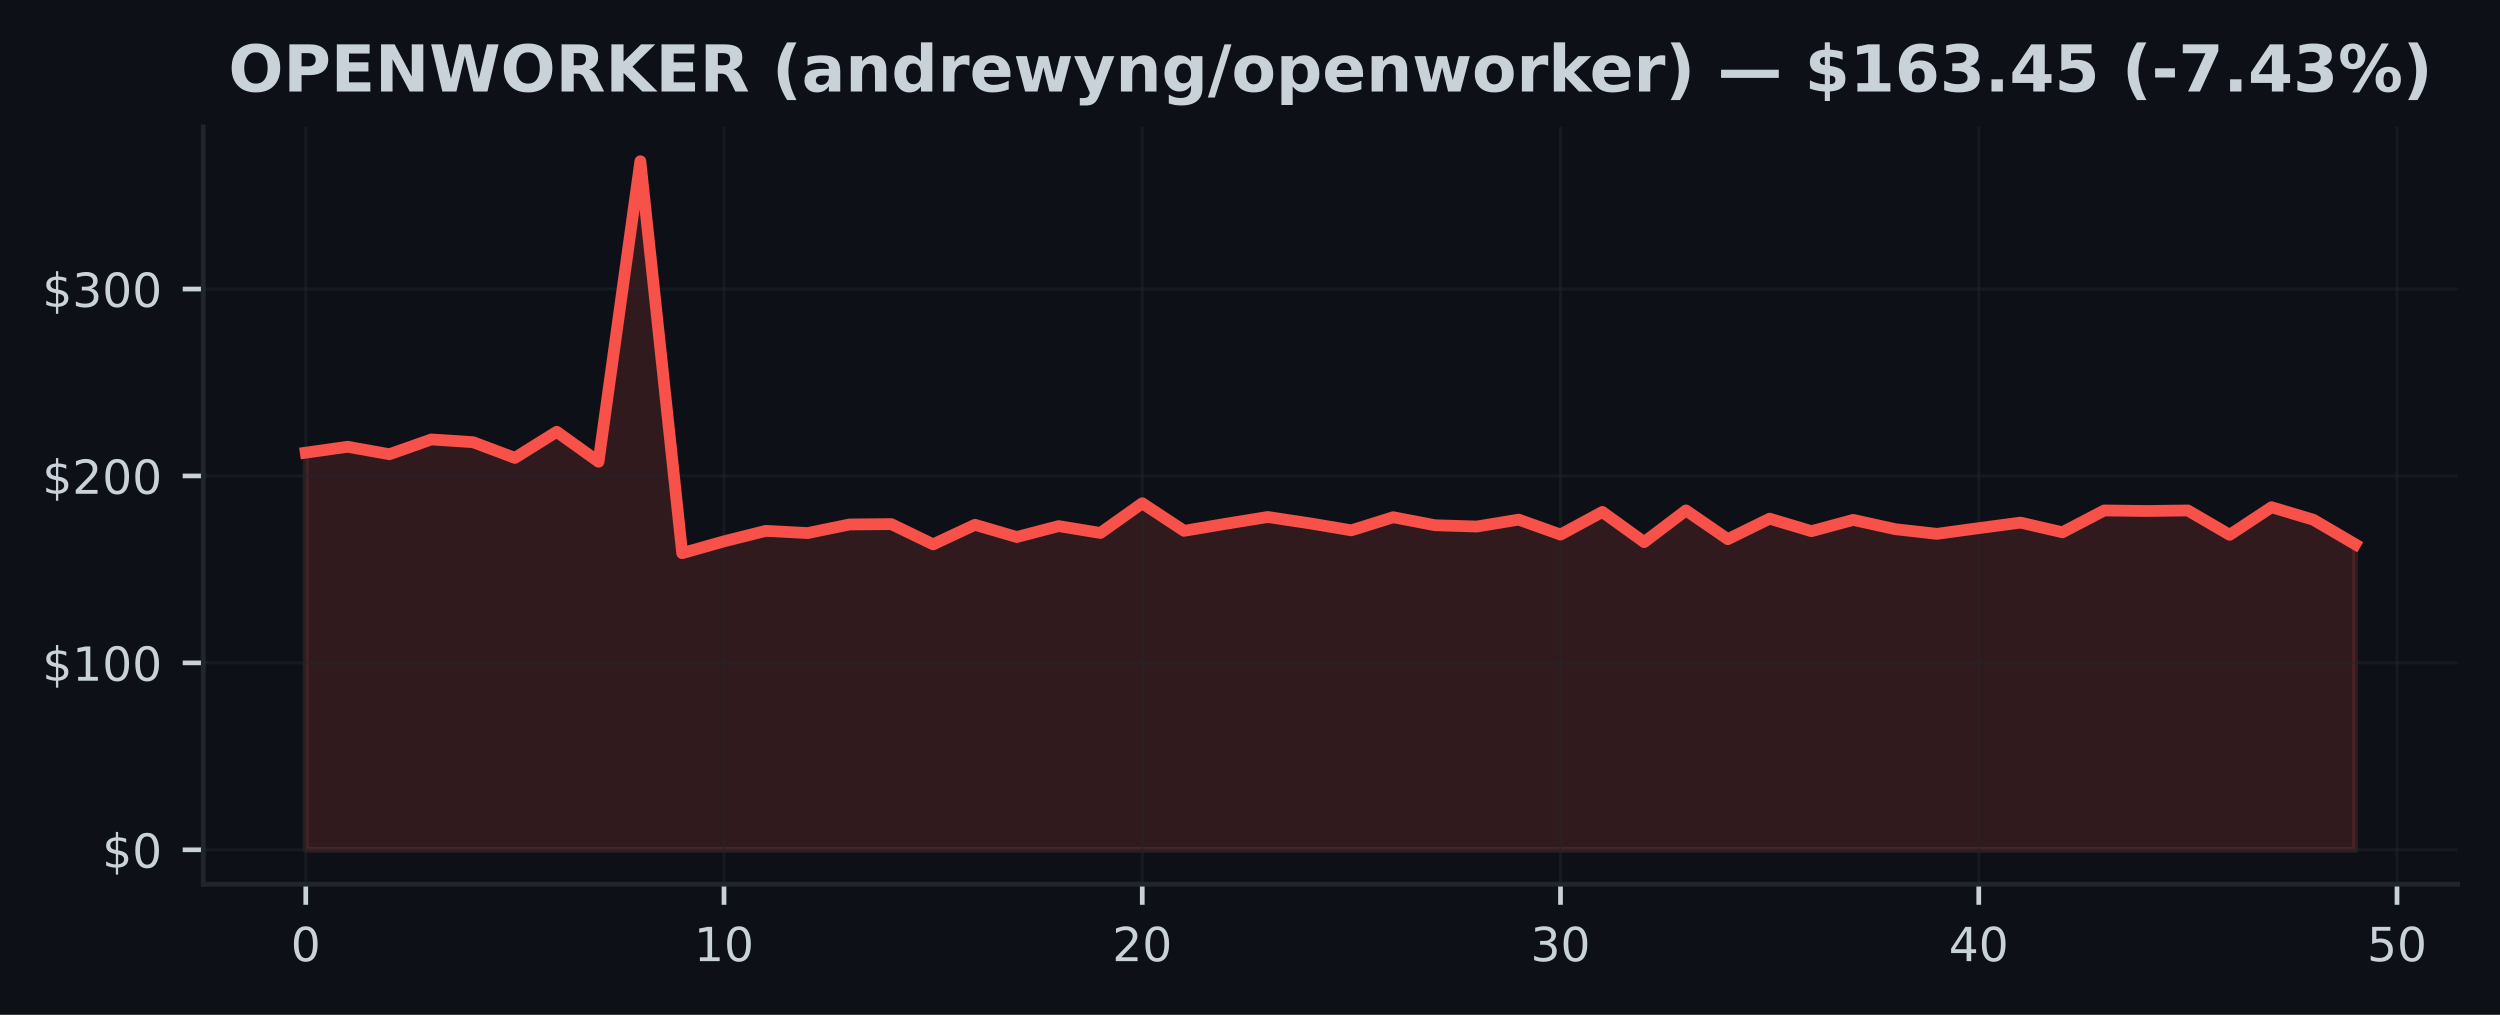
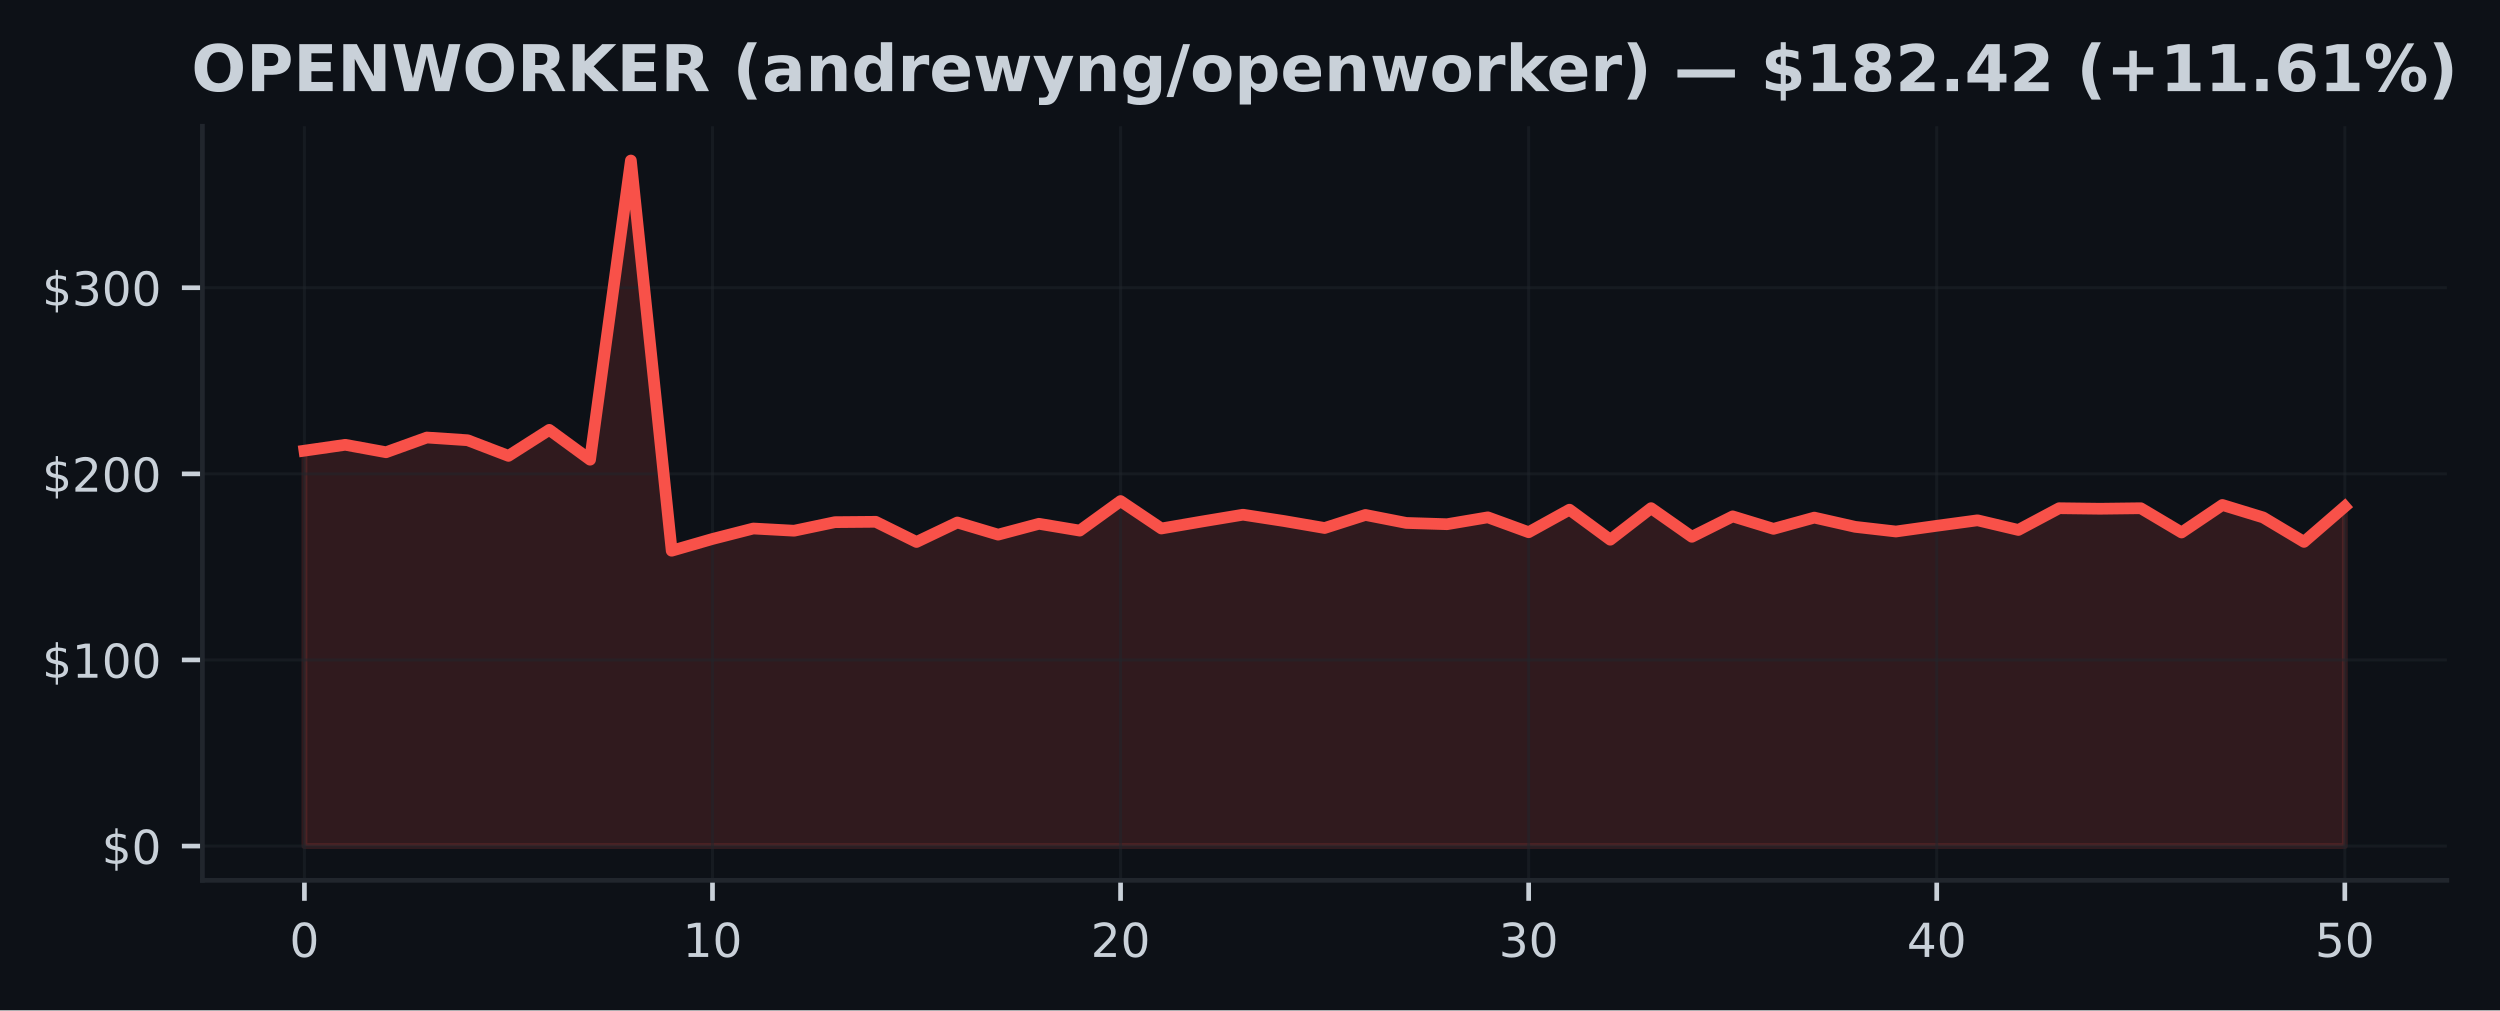
- <svg xmlns="http://www.w3.org/2000/svg" xmlns:xlink="http://www.w3.org/1999/xlink" width="425pt" height="172.518pt" viewBox="0 0 425 172.518" version="1.1">
+ <svg xmlns="http://www.w3.org/2000/svg" xmlns:xlink="http://www.w3.org/1999/xlink" width="426.879pt" height="172.518pt" viewBox="0 0 426.879 172.518" version="1.1">
  <defs>
    <style type="text/css">*{stroke-linejoin: round; stroke-linecap: butt}</style>
  </defs>
  <g id="figure_1">
    <g id="patch_1">
-       <path d="M 0 172.518  L 425 172.518  L 425 0  L 0 0  z " style="fill: #0d1117" />
+       <path d="M 0 172.518  L 426.879 172.518  L 426.879 0  L 0 0  z " style="fill: #0d1117" />
    </g>
    <g id="axes_1">
      <g id="patch_2">
        <path d="M 34.56 150.318  L 417.8 150.318  L 417.8 21.558  L 34.56 21.558  z " style="fill: #0d1117" />
      </g>
      <g id="FillBetweenPolyCollection_1">
        <defs>
-           <path id="m639793d9cb" d="M 51.98 -28.053  L 51.98 -95.563  L 59.09 -96.571  L 66.2 -95.296  L 73.311 -97.81  L 80.421 -97.346  L 87.531 -94.677  L 94.641 -99.119  L 101.751 -94.025  L 108.862 -145.107  L 115.972 -78.48  L 123.082 -80.491  L 130.192 -82.274  L 137.302 -81.896  L 144.413 -83.358  L 151.523 -83.421  L 158.633 -79.977  L 165.743 -83.304  L 172.853 -81.226  L 179.964 -83.081  L 187.074 -81.915  L 194.184 -86.961  L 201.294 -82.277  L 208.404 -83.475  L 215.515 -84.632  L 222.625 -83.558  L 229.735 -82.36  L 236.845 -84.591  L 243.956 -83.228  L 251.066 -83.008  L 258.176 -84.184  L 265.286 -81.639  L 272.396 -85.49  L 279.507 -80.361  L 286.617 -85.747  L 293.727 -80.86  L 300.837 -84.346  L 307.947 -82.217  L 315.058 -84.136  L 322.168 -82.56  L 329.278 -81.763  L 336.388 -82.735  L 343.498 -83.676  L 350.609 -82.026  L 357.719 -85.741  L 364.829 -85.649  L 371.939 -85.738  L 379.049 -81.597  L 386.16 -86.294  L 393.27 -84.162  L 400.38 -79.993  L 400.38 -28.053  L 400.38 -28.053  L 393.27 -28.053  L 386.16 -28.053  L 379.049 -28.053  L 371.939 -28.053  L 364.829 -28.053  L 357.719 -28.053  L 350.609 -28.053  L 343.498 -28.053  L 336.388 -28.053  L 329.278 -28.053  L 322.168 -28.053  L 315.058 -28.053  L 307.947 -28.053  L 300.837 -28.053  L 293.727 -28.053  L 286.617 -28.053  L 279.507 -28.053  L 272.396 -28.053  L 265.286 -28.053  L 258.176 -28.053  L 251.066 -28.053  L 243.956 -28.053  L 236.845 -28.053  L 229.735 -28.053  L 222.625 -28.053  L 215.515 -28.053  L 208.404 -28.053  L 201.294 -28.053  L 194.184 -28.053  L 187.074 -28.053  L 179.964 -28.053  L 172.853 -28.053  L 165.743 -28.053  L 158.633 -28.053  L 151.523 -28.053  L 144.413 -28.053  L 137.302 -28.053  L 130.192 -28.053  L 123.082 -28.053  L 115.972 -28.053  L 108.862 -28.053  L 101.751 -28.053  L 94.641 -28.053  L 87.531 -28.053  L 80.421 -28.053  L 73.311 -28.053  L 66.2 -28.053  L 59.09 -28.053  L 51.98 -28.053  z " style="stroke: #f85149; stroke-opacity: 0.15" />
+           <path id="m1c9f315198" d="M 51.98 -28.053  L 51.98 -95.563  L 58.948 -96.571  L 65.916 -95.296  L 72.884 -97.81  L 79.852 -97.346  L 86.82 -94.677  L 93.788 -99.119  L 100.756 -94.025  L 107.724 -145.107  L 114.692 -78.48  L 121.66 -80.491  L 128.628 -82.274  L 135.596 -81.896  L 142.564 -83.358  L 149.532 -83.421  L 156.5 -79.977  L 163.468 -83.304  L 170.436 -81.226  L 177.404 -83.081  L 184.372 -81.915  L 191.34 -86.961  L 198.308 -82.277  L 205.276 -83.475  L 212.244 -84.632  L 219.212 -83.558  L 226.18 -82.36  L 233.148 -84.591  L 240.116 -83.228  L 247.084 -83.008  L 254.052 -84.184  L 261.02 -81.639  L 267.988 -85.49  L 274.956 -80.361  L 281.924 -85.747  L 288.892 -80.86  L 295.86 -84.346  L 302.828 -82.217  L 309.796 -84.136  L 316.764 -82.56  L 323.732 -81.763  L 330.7 -82.735  L 337.668 -83.676  L 344.636 -82.026  L 351.604 -85.741  L 358.572 -85.649  L 365.54 -85.738  L 372.508 -81.597  L 379.476 -86.294  L 386.444 -84.162  L 393.412 -79.993  L 400.38 -86.021  L 400.38 -28.053  L 400.38 -28.053  L 393.412 -28.053  L 386.444 -28.053  L 379.476 -28.053  L 372.508 -28.053  L 365.54 -28.053  L 358.572 -28.053  L 351.604 -28.053  L 344.636 -28.053  L 337.668 -28.053  L 330.7 -28.053  L 323.732 -28.053  L 316.764 -28.053  L 309.796 -28.053  L 302.828 -28.053  L 295.86 -28.053  L 288.892 -28.053  L 281.924 -28.053  L 274.956 -28.053  L 267.988 -28.053  L 261.02 -28.053  L 254.052 -28.053  L 247.084 -28.053  L 240.116 -28.053  L 233.148 -28.053  L 226.18 -28.053  L 219.212 -28.053  L 212.244 -28.053  L 205.276 -28.053  L 198.308 -28.053  L 191.34 -28.053  L 184.372 -28.053  L 177.404 -28.053  L 170.436 -28.053  L 163.468 -28.053  L 156.5 -28.053  L 149.532 -28.053  L 142.564 -28.053  L 135.596 -28.053  L 128.628 -28.053  L 121.66 -28.053  L 114.692 -28.053  L 107.724 -28.053  L 100.756 -28.053  L 93.788 -28.053  L 86.82 -28.053  L 79.852 -28.053  L 72.884 -28.053  L 65.916 -28.053  L 58.948 -28.053  L 51.98 -28.053  z " style="stroke: #f85149; stroke-opacity: 0.15" />
        </defs>
-         <g clip-path="url(#p70f807aa2f)">
-           <use xlink:href="#m639793d9cb" x="0" y="172.518" style="fill: #f85149; fill-opacity: 0.15; stroke: #f85149; stroke-opacity: 0.15" />
+         <g clip-path="url(#p3a0947e806)">
+           <use xlink:href="#m1c9f315198" x="0" y="172.518" style="fill: #f85149; fill-opacity: 0.15; stroke: #f85149; stroke-opacity: 0.15" />
        </g>
      </g>
      <g id="matplotlib.axis_1">
        <g id="xtick_1">
          <g id="line2d_1">
-             <path d="M 51.98 150.318  L 51.98 21.558  " clip-path="url(#p70f807aa2f)" style="fill: none; stroke: #21262d; stroke-opacity: 0.5; stroke-width: 0.5; stroke-linecap: square" />
+             <path d="M 51.98 150.318  L 51.98 21.558  " clip-path="url(#p3a0947e806)" style="fill: none; stroke: #21262d; stroke-opacity: 0.5; stroke-width: 0.5; stroke-linecap: square" />
          </g>
          <g id="line2d_2">
            <defs>
-               <path id="mf11d457721" d="M 0 0  L 0 3.5  " style="stroke: #c9d1d9; stroke-width: 0.8" />
+               <path id="mce25302db2" d="M 0 0  L 0 3.5  " style="stroke: #c9d1d9; stroke-width: 0.8" />
            </defs>
            <g>
-               <use xlink:href="#mf11d457721" x="51.98" y="150.318" style="fill: #c9d1d9; stroke: #c9d1d9; stroke-width: 0.8" />
+               <use xlink:href="#mce25302db2" x="51.98" y="150.318" style="fill: #c9d1d9; stroke: #c9d1d9; stroke-width: 0.8" />
            </g>
          </g>
          <g id="text_1">
            <g style="fill: #c9d1d9" transform="translate(49.435 163.3964) scale(0.08 -0.08)">
              <defs>
                <path id="DejaVuSans-13" d="M 2034 4250  Q 1547 4250 1301 3770  Q 1056 3291 1056 2328  Q 1056 1369 1301 889  Q 1547 409 2034 409  Q 2525 409 2770 889  Q 3016 1369 3016 2328  Q 3016 3291 2770 3770  Q 2525 4250 2034 4250  z M 2034 4750  Q 2819 4750 3233 4129  Q 3647 3509 3647 2328  Q 3647 1150 3233 529  Q 2819 -91 2034 -91  Q 1250 -91 836 529  Q 422 1150 422 2328  Q 422 3509 836 4129  Q 1250 4750 2034 4750  z " transform="scale(0.015625)" />
              </defs>
              <use xlink:href="#DejaVuSans-13" />
            </g>
          </g>
        </g>
        <g id="xtick_2">
          <g id="line2d_3">
-             <path d="M 123.082 150.318  L 123.082 21.558  " clip-path="url(#p70f807aa2f)" style="fill: none; stroke: #21262d; stroke-opacity: 0.5; stroke-width: 0.5; stroke-linecap: square" />
+             <path d="M 121.66 150.318  L 121.66 21.558  " clip-path="url(#p3a0947e806)" style="fill: none; stroke: #21262d; stroke-opacity: 0.5; stroke-width: 0.5; stroke-linecap: square" />
          </g>
          <g id="line2d_4">
            <g>
-               <use xlink:href="#mf11d457721" x="123.082" y="150.318" style="fill: #c9d1d9; stroke: #c9d1d9; stroke-width: 0.8" />
+               <use xlink:href="#mce25302db2" x="121.66" y="150.318" style="fill: #c9d1d9; stroke: #c9d1d9; stroke-width: 0.8" />
            </g>
          </g>
          <g id="text_2">
-             <g style="fill: #c9d1d9" transform="translate(117.992 163.3964) scale(0.08 -0.08)">
+             <g style="fill: #c9d1d9" transform="translate(116.57 163.3964) scale(0.08 -0.08)">
              <defs>
                <path id="DejaVuSans-14" d="M 794 531  L 1825 531  L 1825 4091  L 703 3866  L 703 4441  L 1819 4666  L 2450 4666  L 2450 531  L 3481 531  L 3481 0  L 794 0  L 794 531  z " transform="scale(0.015625)" />
              </defs>
              <use xlink:href="#DejaVuSans-14" />
              <use xlink:href="#DejaVuSans-13" transform="translate(63.625 0)" />
            </g>
          </g>
        </g>
        <g id="xtick_3">
          <g id="line2d_5">
-             <path d="M 194.184 150.318  L 194.184 21.558  " clip-path="url(#p70f807aa2f)" style="fill: none; stroke: #21262d; stroke-opacity: 0.5; stroke-width: 0.5; stroke-linecap: square" />
+             <path d="M 191.34 150.318  L 191.34 21.558  " clip-path="url(#p3a0947e806)" style="fill: none; stroke: #21262d; stroke-opacity: 0.5; stroke-width: 0.5; stroke-linecap: square" />
          </g>
          <g id="line2d_6">
            <g>
-               <use xlink:href="#mf11d457721" x="194.184" y="150.318" style="fill: #c9d1d9; stroke: #c9d1d9; stroke-width: 0.8" />
+               <use xlink:href="#mce25302db2" x="191.34" y="150.318" style="fill: #c9d1d9; stroke: #c9d1d9; stroke-width: 0.8" />
            </g>
          </g>
          <g id="text_3">
-             <g style="fill: #c9d1d9" transform="translate(189.0941 163.3964) scale(0.08 -0.08)">
+             <g style="fill: #c9d1d9" transform="translate(186.25 163.3964) scale(0.08 -0.08)">
              <defs>
                <path id="DejaVuSans-15" d="M 1228 531  L 3431 531  L 3431 0  L 469 0  L 469 531  Q 828 903 1448 1529  Q 2069 2156 2228 2338  Q 2531 2678 2651 2914  Q 2772 3150 2772 3378  Q 2772 3750 2511 3984  Q 2250 4219 1831 4219  Q 1534 4219 1204 4116  Q 875 4013 500 3803  L 500 4441  Q 881 4594 1212 4672  Q 1544 4750 1819 4750  Q 2544 4750 2975 4387  Q 3406 4025 3406 3419  Q 3406 3131 3298 2873  Q 3191 2616 2906 2266  Q 2828 2175 2409 1742  Q 1991 1309 1228 531  z " transform="scale(0.015625)" />
              </defs>
              <use xlink:href="#DejaVuSans-15" />
              <use xlink:href="#DejaVuSans-13" transform="translate(63.625 0)" />
            </g>
          </g>
        </g>
        <g id="xtick_4">
          <g id="line2d_7">
-             <path d="M 265.286 150.318  L 265.286 21.558  " clip-path="url(#p70f807aa2f)" style="fill: none; stroke: #21262d; stroke-opacity: 0.5; stroke-width: 0.5; stroke-linecap: square" />
+             <path d="M 261.02 150.318  L 261.02 21.558  " clip-path="url(#p3a0947e806)" style="fill: none; stroke: #21262d; stroke-opacity: 0.5; stroke-width: 0.5; stroke-linecap: square" />
          </g>
          <g id="line2d_8">
            <g>
-               <use xlink:href="#mf11d457721" x="265.286" y="150.318" style="fill: #c9d1d9; stroke: #c9d1d9; stroke-width: 0.8" />
+               <use xlink:href="#mce25302db2" x="261.02" y="150.318" style="fill: #c9d1d9; stroke: #c9d1d9; stroke-width: 0.8" />
            </g>
          </g>
          <g id="text_4">
-             <g style="fill: #c9d1d9" transform="translate(260.1961 163.3964) scale(0.08 -0.08)">
+             <g style="fill: #c9d1d9" transform="translate(255.93 163.3964) scale(0.08 -0.08)">
              <defs>
                <path id="DejaVuSans-16" d="M 2597 2516  Q 3050 2419 3304 2112  Q 3559 1806 3559 1356  Q 3559 666 3084 287  Q 2609 -91 1734 -91  Q 1441 -91 1130 -33  Q 819 25 488 141  L 488 750  Q 750 597 1062 519  Q 1375 441 1716 441  Q 2309 441 2620 675  Q 2931 909 2931 1356  Q 2931 1769 2642 2001  Q 2353 2234 1838 2234  L 1294 2234  L 1294 2753  L 1863 2753  Q 2328 2753 2575 2939  Q 2822 3125 2822 3475  Q 2822 3834 2567 4026  Q 2313 4219 1838 4219  Q 1578 4219 1281 4162  Q 984 4106 628 3988  L 628 4550  Q 988 4650 1302 4700  Q 1616 4750 1894 4750  Q 2613 4750 3031 4423  Q 3450 4097 3450 3541  Q 3450 3153 3228 2886  Q 3006 2619 2597 2516  z " transform="scale(0.015625)" />
              </defs>
              <use xlink:href="#DejaVuSans-16" />
              <use xlink:href="#DejaVuSans-13" transform="translate(63.625 0)" />
            </g>
          </g>
        </g>
        <g id="xtick_5">
          <g id="line2d_9">
-             <path d="M 336.388 150.318  L 336.388 21.558  " clip-path="url(#p70f807aa2f)" style="fill: none; stroke: #21262d; stroke-opacity: 0.5; stroke-width: 0.5; stroke-linecap: square" />
+             <path d="M 330.7 150.318  L 330.7 21.558  " clip-path="url(#p3a0947e806)" style="fill: none; stroke: #21262d; stroke-opacity: 0.5; stroke-width: 0.5; stroke-linecap: square" />
          </g>
          <g id="line2d_10">
            <g>
-               <use xlink:href="#mf11d457721" x="336.388" y="150.318" style="fill: #c9d1d9; stroke: #c9d1d9; stroke-width: 0.8" />
+               <use xlink:href="#mce25302db2" x="330.7" y="150.318" style="fill: #c9d1d9; stroke: #c9d1d9; stroke-width: 0.8" />
            </g>
          </g>
          <g id="text_5">
-             <g style="fill: #c9d1d9" transform="translate(331.2982 163.3964) scale(0.08 -0.08)">
+             <g style="fill: #c9d1d9" transform="translate(325.61 163.3964) scale(0.08 -0.08)">
              <defs>
                <path id="DejaVuSans-17" d="M 2419 4116  L 825 1625  L 2419 1625  L 2419 4116  z M 2253 4666  L 3047 4666  L 3047 1625  L 3713 1625  L 3713 1100  L 3047 1100  L 3047 0  L 2419 0  L 2419 1100  L 313 1100  L 313 1709  L 2253 4666  z " transform="scale(0.015625)" />
              </defs>
              <use xlink:href="#DejaVuSans-17" />
              <use xlink:href="#DejaVuSans-13" transform="translate(63.625 0)" />
            </g>
          </g>
        </g>
        <g id="xtick_6">
          <g id="line2d_11">
-             <path d="M 407.49 150.318  L 407.49 21.558  " clip-path="url(#p70f807aa2f)" style="fill: none; stroke: #21262d; stroke-opacity: 0.5; stroke-width: 0.5; stroke-linecap: square" />
+             <path d="M 400.38 150.318  L 400.38 21.558  " clip-path="url(#p3a0947e806)" style="fill: none; stroke: #21262d; stroke-opacity: 0.5; stroke-width: 0.5; stroke-linecap: square" />
          </g>
          <g id="line2d_12">
            <g>
-               <use xlink:href="#mf11d457721" x="407.49" y="150.318" style="fill: #c9d1d9; stroke: #c9d1d9; stroke-width: 0.8" />
+               <use xlink:href="#mce25302db2" x="400.38" y="150.318" style="fill: #c9d1d9; stroke: #c9d1d9; stroke-width: 0.8" />
            </g>
          </g>
          <g id="text_6">
-             <g style="fill: #c9d1d9" transform="translate(402.4002 163.3964) scale(0.08 -0.08)">
+             <g style="fill: #c9d1d9" transform="translate(395.29 163.3964) scale(0.08 -0.08)">
              <defs>
                <path id="DejaVuSans-18" d="M 691 4666  L 3169 4666  L 3169 4134  L 1269 4134  L 1269 2991  Q 1406 3038 1543 3061  Q 1681 3084 1819 3084  Q 2600 3084 3056 2656  Q 3513 2228 3513 1497  Q 3513 744 3044 326  Q 2575 -91 1722 -91  Q 1428 -91 1123 -41  Q 819 9 494 109  L 494 744  Q 775 591 1075 516  Q 1375 441 1709 441  Q 2250 441 2565 725  Q 2881 1009 2881 1497  Q 2881 1984 2565 2268  Q 2250 2553 1709 2553  Q 1456 2553 1204 2497  Q 953 2441 691 2322  L 691 4666  z " transform="scale(0.015625)" />
              </defs>
              <use xlink:href="#DejaVuSans-18" />
              <use xlink:href="#DejaVuSans-13" transform="translate(63.625 0)" />
            </g>
          </g>
        </g>
      </g>
      <g id="matplotlib.axis_2">
        <g id="ytick_1">
          <g id="line2d_13">
-             <path d="M 34.56 144.466  L 417.8 144.466  " clip-path="url(#p70f807aa2f)" style="fill: none; stroke: #21262d; stroke-opacity: 0.5; stroke-width: 0.5; stroke-linecap: square" />
+             <path d="M 34.56 144.466  L 417.8 144.466  " clip-path="url(#p3a0947e806)" style="fill: none; stroke: #21262d; stroke-opacity: 0.5; stroke-width: 0.5; stroke-linecap: square" />
          </g>
          <g id="line2d_14">
            <defs>
-               <path id="m6f86477a81" d="M 0 0  L -3.5 0  " style="stroke: #c9d1d9; stroke-width: 0.8" />
+               <path id="m3e3427243e" d="M 0 0  L -3.5 0  " style="stroke: #c9d1d9; stroke-width: 0.8" />
            </defs>
            <g>
-               <use xlink:href="#m6f86477a81" x="34.56" y="144.466" style="fill: #c9d1d9; stroke: #c9d1d9; stroke-width: 0.8" />
+               <use xlink:href="#m3e3427243e" x="34.56" y="144.466" style="fill: #c9d1d9; stroke: #c9d1d9; stroke-width: 0.8" />
            </g>
          </g>
          <g id="text_7">
            <g style="fill: #c9d1d9" transform="translate(17.38 147.5049) scale(0.08 -0.08)">
              <defs>
                <path id="DejaVuSans-7" d="M 2163 -941  L 1850 -941  L 1847 0  Q 1519 6 1191 76  Q 863 147 531 288  L 531 850  Q 850 650 1176 548  Q 1503 447 1850 444  L 1850 1869  Q 1159 1981 845 2250  Q 531 2519 531 2988  Q 531 3497 872 3790  Q 1213 4084 1850 4128  L 1850 4863  L 2163 4863  L 2163 4138  Q 2453 4125 2725 4076  Q 2997 4028 3256 3944  L 3256 3397  Q 2997 3528 2723 3600  Q 2450 3672 2163 3684  L 2163 2350  Q 2872 2241 3206 1959  Q 3541 1678 3541 1191  Q 3541 663 3186 358  Q 2831 53 2163 6  L 2163 -941  z M 1850 2406  L 1850 3688  Q 1488 3647 1297 3481  Q 1106 3316 1106 3041  Q 1106 2772 1282 2622  Q 1459 2472 1850 2406  z M 2163 1806  L 2163 453  Q 2559 506 2761 678  Q 2963 850 2963 1131  Q 2963 1406 2770 1568  Q 2578 1731 2163 1806  z " transform="scale(0.015625)" />
              </defs>
              <use xlink:href="#DejaVuSans-7" />
              <use xlink:href="#DejaVuSans-13" transform="translate(63.625 0)" />
            </g>
          </g>
        </g>
        <g id="ytick_2">
          <g id="line2d_15">
-             <path d="M 34.56 112.688  L 417.8 112.688  " clip-path="url(#p70f807aa2f)" style="fill: none; stroke: #21262d; stroke-opacity: 0.5; stroke-width: 0.5; stroke-linecap: square" />
+             <path d="M 34.56 112.688  L 417.8 112.688  " clip-path="url(#p3a0947e806)" style="fill: none; stroke: #21262d; stroke-opacity: 0.5; stroke-width: 0.5; stroke-linecap: square" />
          </g>
          <g id="line2d_16">
            <g>
-               <use xlink:href="#m6f86477a81" x="34.56" y="112.688" style="fill: #c9d1d9; stroke: #c9d1d9; stroke-width: 0.8" />
+               <use xlink:href="#m3e3427243e" x="34.56" y="112.688" style="fill: #c9d1d9; stroke: #c9d1d9; stroke-width: 0.8" />
            </g>
          </g>
          <g id="text_8">
            <g style="fill: #c9d1d9" transform="translate(7.2 115.7277) scale(0.08 -0.08)">
              <use xlink:href="#DejaVuSans-7" />
              <use xlink:href="#DejaVuSans-14" transform="translate(63.625 0)" />
              <use xlink:href="#DejaVuSans-13" transform="translate(127.25 0)" />
              <use xlink:href="#DejaVuSans-13" transform="translate(190.875 0)" />
            </g>
          </g>
        </g>
        <g id="ytick_3">
          <g id="line2d_17">
-             <path d="M 34.56 80.911  L 417.8 80.911  " clip-path="url(#p70f807aa2f)" style="fill: none; stroke: #21262d; stroke-opacity: 0.5; stroke-width: 0.5; stroke-linecap: square" />
+             <path d="M 34.56 80.911  L 417.8 80.911  " clip-path="url(#p3a0947e806)" style="fill: none; stroke: #21262d; stroke-opacity: 0.5; stroke-width: 0.5; stroke-linecap: square" />
          </g>
          <g id="line2d_18">
            <g>
-               <use xlink:href="#m6f86477a81" x="34.56" y="80.911" style="fill: #c9d1d9; stroke: #c9d1d9; stroke-width: 0.8" />
+               <use xlink:href="#m3e3427243e" x="34.56" y="80.911" style="fill: #c9d1d9; stroke: #c9d1d9; stroke-width: 0.8" />
            </g>
          </g>
          <g id="text_9">
            <g style="fill: #c9d1d9" transform="translate(7.2 83.9505) scale(0.08 -0.08)">
              <use xlink:href="#DejaVuSans-7" />
              <use xlink:href="#DejaVuSans-15" transform="translate(63.625 0)" />
              <use xlink:href="#DejaVuSans-13" transform="translate(127.25 0)" />
              <use xlink:href="#DejaVuSans-13" transform="translate(190.875 0)" />
            </g>
          </g>
        </g>
        <g id="ytick_4">
          <g id="line2d_19">
-             <path d="M 34.56 49.134  L 417.8 49.134  " clip-path="url(#p70f807aa2f)" style="fill: none; stroke: #21262d; stroke-opacity: 0.5; stroke-width: 0.5; stroke-linecap: square" />
+             <path d="M 34.56 49.134  L 417.8 49.134  " clip-path="url(#p3a0947e806)" style="fill: none; stroke: #21262d; stroke-opacity: 0.5; stroke-width: 0.5; stroke-linecap: square" />
          </g>
          <g id="line2d_20">
            <g>
-               <use xlink:href="#m6f86477a81" x="34.56" y="49.134" style="fill: #c9d1d9; stroke: #c9d1d9; stroke-width: 0.8" />
+               <use xlink:href="#m3e3427243e" x="34.56" y="49.134" style="fill: #c9d1d9; stroke: #c9d1d9; stroke-width: 0.8" />
            </g>
          </g>
          <g id="text_10">
            <g style="fill: #c9d1d9" transform="translate(7.2 52.17329) scale(0.08 -0.08)">
              <use xlink:href="#DejaVuSans-7" />
              <use xlink:href="#DejaVuSans-16" transform="translate(63.625 0)" />
              <use xlink:href="#DejaVuSans-13" transform="translate(127.25 0)" />
              <use xlink:href="#DejaVuSans-13" transform="translate(190.875 0)" />
            </g>
          </g>
        </g>
      </g>
      <g id="line2d_21">
-         <path d="M 51.98 76.955  L 59.09 75.948  L 66.2 77.222  L 73.311 74.708  L 80.421 75.172  L 87.531 77.841  L 94.641 73.399  L 101.751 78.493  L 108.862 27.411  L 115.972 94.038  L 123.082 92.027  L 130.192 90.244  L 137.302 90.622  L 144.413 89.16  L 151.523 89.097  L 158.633 92.542  L 165.743 89.215  L 172.853 91.293  L 179.964 89.437  L 187.074 90.603  L 194.184 85.557  L 201.294 90.241  L 208.404 89.043  L 215.515 87.886  L 222.625 88.96  L 229.735 90.158  L 236.845 87.928  L 243.956 89.291  L 251.066 89.51  L 258.176 88.334  L 265.286 90.88  L 272.396 87.028  L 279.507 92.157  L 286.617 86.771  L 293.727 91.658  L 300.837 88.172  L 307.947 90.301  L 315.058 88.382  L 322.168 89.958  L 329.278 90.756  L 336.388 89.783  L 343.498 88.843  L 350.609 90.492  L 357.719 86.777  L 364.829 86.869  L 371.939 86.78  L 379.049 90.921  L 386.16 86.224  L 393.27 88.357  L 400.38 92.526  " clip-path="url(#p70f807aa2f)" style="fill: none; stroke: #f85149; stroke-width: 2; stroke-linecap: square" />
+         <path d="M 51.98 76.955  L 58.948 75.948  L 65.916 77.222  L 72.884 74.708  L 79.852 75.172  L 86.82 77.841  L 93.788 73.399  L 100.756 78.493  L 107.724 27.411  L 114.692 94.038  L 121.66 92.027  L 128.628 90.244  L 135.596 90.622  L 142.564 89.16  L 149.532 89.097  L 156.5 92.542  L 163.468 89.215  L 170.436 91.293  L 177.404 89.437  L 184.372 90.603  L 191.34 85.557  L 198.308 90.241  L 205.276 89.043  L 212.244 87.886  L 219.212 88.96  L 226.18 90.158  L 233.148 87.928  L 240.116 89.291  L 247.084 89.51  L 254.052 88.334  L 261.02 90.88  L 267.988 87.028  L 274.956 92.157  L 281.924 86.771  L 288.892 91.658  L 295.86 88.172  L 302.828 90.301  L 309.796 88.382  L 316.764 89.958  L 323.732 90.756  L 330.7 89.783  L 337.668 88.843  L 344.636 90.492  L 351.604 86.777  L 358.572 86.869  L 365.54 86.78  L 372.508 90.921  L 379.476 86.224  L 386.444 88.357  L 393.412 92.526  L 400.38 86.498  " clip-path="url(#p3a0947e806)" style="fill: none; stroke: #f85149; stroke-width: 2; stroke-linecap: square" />
      </g>
      <g id="patch_3">
        <path d="M 34.56 150.318  L 34.56 21.558  " style="fill: none; stroke: #21262d; stroke-width: 0.8; stroke-linejoin: miter; stroke-linecap: square" />
      </g>
      <g id="patch_4">
        <path d="M 34.56 150.318  L 417.8 150.318  " style="fill: none; stroke: #21262d; stroke-width: 0.8; stroke-linejoin: miter; stroke-linecap: square" />
      </g>
      <g id="text_11">
-         <g style="fill: #c9d1d9" transform="translate(38.83453 15.55828) scale(0.11 -0.11)">
+         <g style="fill: #c9d1d9" transform="translate(32.68141 15.55828) scale(0.11 -0.11)">
          <defs>
            <path id="DejaVuSans-Bold-32" d="M 2719 3878  Q 2169 3878 1866 3472  Q 1563 3066 1563 2328  Q 1563 1594 1866 1187  Q 2169 781 2719 781  Q 3272 781 3575 1187  Q 3878 1594 3878 2328  Q 3878 3066 3575 3472  Q 3272 3878 2719 3878  z M 2719 4750  Q 3844 4750 4481 4106  Q 5119 3463 5119 2328  Q 5119 1197 4481 553  Q 3844 -91 2719 -91  Q 1597 -91 958 553  Q 319 1197 319 2328  Q 319 3463 958 4106  Q 1597 4750 2719 4750  z " transform="scale(0.015625)" />
            <path id="DejaVuSans-Bold-33" d="M 588 4666  L 2584 4666  Q 3475 4666 3951 4270  Q 4428 3875 4428 3144  Q 4428 2409 3951 2014  Q 3475 1619 2584 1619  L 1791 1619  L 1791 0  L 588 0  L 588 4666  z M 1791 3794  L 1791 2491  L 2456 2491  Q 2806 2491 2997 2661  Q 3188 2831 3188 3144  Q 3188 3456 2997 3625  Q 2806 3794 2456 3794  L 1791 3794  z " transform="scale(0.015625)" />
            <path id="DejaVuSans-Bold-28" d="M 588 4666  L 3834 4666  L 3834 3756  L 1791 3756  L 1791 2888  L 3713 2888  L 3713 1978  L 1791 1978  L 1791 909  L 3903 909  L 3903 0  L 588 0  L 588 4666  z " transform="scale(0.015625)" />
            <path id="DejaVuSans-Bold-31" d="M 588 4666  L 1931 4666  L 3628 1466  L 3628 4666  L 4769 4666  L 4769 0  L 3425 0  L 1728 3200  L 1728 0  L 588 0  L 588 4666  z " transform="scale(0.015625)" />
            <path id="DejaVuSans-Bold-3a" d="M 191 4666  L 1344 4666  L 2150 1275  L 2950 4666  L 4109 4666  L 4909 1275  L 5716 4666  L 6859 4666  L 5759 0  L 4372 0  L 3525 3547  L 2688 0  L 1300 0  L 191 4666  z " transform="scale(0.015625)" />
            <path id="DejaVuSans-Bold-35" d="M 2297 2597  Q 2675 2597 2839 2737  Q 3003 2878 3003 3200  Q 3003 3519 2839 3656  Q 2675 3794 2297 3794  L 1791 3794  L 1791 2597  L 2297 2597  z M 1791 1766  L 1791 0  L 588 0  L 588 4666  L 2425 4666  Q 3347 4666 3776 4356  Q 4206 4047 4206 3378  Q 4206 2916 3982 2619  Q 3759 2322 3309 2181  Q 3556 2125 3751 1926  Q 3947 1728 4147 1325  L 4800 0  L 3519 0  L 2950 1159  Q 2778 1509 2601 1637  Q 2425 1766 2131 1766  L 1791 1766  z " transform="scale(0.015625)" />
            <path id="DejaVuSans-Bold-2e" d="M 588 4666  L 1791 4666  L 1791 2963  L 3525 4666  L 4922 4666  L 2675 2456  L 5153 0  L 3647 0  L 1791 1838  L 1791 0  L 588 0  L 588 4666  z " transform="scale(0.015625)" />
            <path id="DejaVuSans-Bold-3" transform="scale(0.015625)" />
            <path id="DejaVuSans-Bold-b" d="M 2413 -844  L 1484 -844  Q 1006 -72 778 623  Q 550 1319 550 2003  Q 550 2688 779 3389  Q 1009 4091 1484 4856  L 2413 4856  Q 2013 4116 1813 3408  Q 1613 2700 1613 2009  Q 1613 1319 1811 609  Q 2009 -100 2413 -844  z " transform="scale(0.015625)" />
            <path id="DejaVuSans-Bold-44" d="M 2106 1575  Q 1756 1575 1579 1456  Q 1403 1338 1403 1106  Q 1403 894 1545 773  Q 1688 653 1941 653  Q 2256 653 2472 879  Q 2688 1106 2688 1447  L 2688 1575  L 2106 1575  z M 3816 1997  L 3816 0  L 2688 0  L 2688 519  Q 2463 200 2181 54  Q 1900 -91 1497 -91  Q 953 -91 614 226  Q 275 544 275 1050  Q 275 1666 698 1953  Q 1122 2241 2028 2241  L 2688 2241  L 2688 2328  Q 2688 2594 2478 2717  Q 2269 2841 1825 2841  Q 1466 2841 1156 2769  Q 847 2697 581 2553  L 581 3406  Q 941 3494 1303 3539  Q 1666 3584 2028 3584  Q 2975 3584 3395 3211  Q 3816 2838 3816 1997  z " transform="scale(0.015625)" />
            <path id="DejaVuSans-Bold-51" d="M 4056 2131  L 4056 0  L 2931 0  L 2931 347  L 2931 1631  Q 2931 2084 2911 2256  Q 2891 2428 2841 2509  Q 2775 2619 2662 2680  Q 2550 2741 2406 2741  Q 2056 2741 1856 2470  Q 1656 2200 1656 1722  L 1656 0  L 538 0  L 538 3500  L 1656 3500  L 1656 2988  Q 1909 3294 2193 3439  Q 2478 3584 2822 3584  Q 3428 3584 3742 3212  Q 4056 2841 4056 2131  z " transform="scale(0.015625)" />
            <path id="DejaVuSans-Bold-47" d="M 2919 2988  L 2919 4863  L 4044 4863  L 4044 0  L 2919 0  L 2919 506  Q 2688 197 2409 53  Q 2131 -91 1766 -91  Q 1119 -91 703 423  Q 288 938 288 1747  Q 288 2556 703 3070  Q 1119 3584 1766 3584  Q 2128 3584 2408 3439  Q 2688 3294 2919 2988  z M 2181 722  Q 2541 722 2730 984  Q 2919 1247 2919 1747  Q 2919 2247 2730 2509  Q 2541 2772 2181 2772  Q 1825 2772 1636 2509  Q 1447 2247 1447 1747  Q 1447 1247 1636 984  Q 1825 722 2181 722  z " transform="scale(0.015625)" />
            <path id="DejaVuSans-Bold-55" d="M 3138 2547  Q 2991 2616 2845 2648  Q 2700 2681 2553 2681  Q 2122 2681 1889 2404  Q 1656 2128 1656 1613  L 1656 0  L 538 0  L 538 3500  L 1656 3500  L 1656 2925  Q 1872 3269 2151 3426  Q 2431 3584 2822 3584  Q 2878 3584 2943 3579  Q 3009 3575 3134 3559  L 3138 2547  z " transform="scale(0.015625)" />
            <path id="DejaVuSans-Bold-48" d="M 4031 1759  L 4031 1441  L 1416 1441  Q 1456 1047 1700 850  Q 1944 653 2381 653  Q 2734 653 3104 758  Q 3475 863 3866 1075  L 3866 213  Q 3469 63 3072 -14  Q 2675 -91 2278 -91  Q 1328 -91 801 392  Q 275 875 275 1747  Q 275 2603 792 3093  Q 1309 3584 2216 3584  Q 3041 3584 3536 3087  Q 4031 2591 4031 1759  z M 2881 2131  Q 2881 2450 2695 2645  Q 2509 2841 2209 2841  Q 1884 2841 1681 2658  Q 1478 2475 1428 2131  L 2881 2131  z " transform="scale(0.015625)" />
            <path id="DejaVuSans-Bold-5a" d="M 225 3500  L 1313 3500  L 1900 1088  L 2491 3500  L 3425 3500  L 4013 1113  L 4603 3500  L 5691 3500  L 4769 0  L 3547 0  L 2956 2406  L 2369 0  L 1147 0  L 225 3500  z " transform="scale(0.015625)" />
            <path id="DejaVuSans-Bold-5c" d="M 78 3500  L 1197 3500  L 2138 1125  L 2938 3500  L 4056 3500  L 2584 -331  Q 2363 -916 2067 -1148  Q 1772 -1381 1288 -1381  L 641 -1381  L 641 -647  L 991 -647  Q 1275 -647 1404 -556  Q 1534 -466 1606 -231  L 1638 -134  L 78 3500  z " transform="scale(0.015625)" />
            <path id="DejaVuSans-Bold-4a" d="M 2919 594  Q 2688 288 2409 144  Q 2131 0 1766 0  Q 1125 0 706 504  Q 288 1009 288 1791  Q 288 2575 706 3076  Q 1125 3578 1766 3578  Q 2131 3578 2409 3434  Q 2688 3291 2919 2981  L 2919 3500  L 4044 3500  L 4044 353  Q 4044 -491 3511 -936  Q 2978 -1381 1966 -1381  Q 1638 -1381 1331 -1331  Q 1025 -1281 716 -1178  L 716 -306  Q 1009 -475 1290 -558  Q 1572 -641 1856 -641  Q 2406 -641 2662 -400  Q 2919 -159 2919 353  L 2919 594  z M 2181 2772  Q 1834 2772 1640 2515  Q 1447 2259 1447 1791  Q 1447 1309 1634 1061  Q 1822 813 2181 813  Q 2531 813 2725 1069  Q 2919 1325 2919 1791  Q 2919 2259 2725 2515  Q 2531 2772 2181 2772  z " transform="scale(0.015625)" />
            <path id="DejaVuSans-Bold-12" d="M 1644 4666  L 2338 4666  L 691 -594  L 0 -594  L 1644 4666  z " transform="scale(0.015625)" />
            <path id="DejaVuSans-Bold-52" d="M 2203 2784  Q 1831 2784 1636 2517  Q 1441 2250 1441 1747  Q 1441 1244 1636 976  Q 1831 709 2203 709  Q 2569 709 2762 976  Q 2956 1244 2956 1747  Q 2956 2250 2762 2517  Q 2569 2784 2203 2784  z M 2203 3584  Q 3106 3584 3614 3096  Q 4122 2609 4122 1747  Q 4122 884 3614 396  Q 3106 -91 2203 -91  Q 1297 -91 786 396  Q 275 884 275 1747  Q 275 2609 786 3096  Q 1297 3584 2203 3584  z " transform="scale(0.015625)" />
            <path id="DejaVuSans-Bold-53" d="M 1656 506  L 1656 -1331  L 538 -1331  L 538 3500  L 1656 3500  L 1656 2988  Q 1888 3294 2169 3439  Q 2450 3584 2816 3584  Q 3463 3584 3878 3070  Q 4294 2556 4294 1747  Q 4294 938 3878 423  Q 3463 -91 2816 -91  Q 2450 -91 2169 54  Q 1888 200 1656 506  z M 2400 2772  Q 2041 2772 1848 2508  Q 1656 2244 1656 1747  Q 1656 1250 1848 986  Q 2041 722 2400 722  Q 2759 722 2948 984  Q 3138 1247 3138 1747  Q 3138 2247 2948 2509  Q 2759 2772 2400 2772  z " transform="scale(0.015625)" />
            <path id="DejaVuSans-Bold-4e" d="M 538 4863  L 1656 4863  L 1656 2216  L 2944 3500  L 4244 3500  L 2534 1894  L 4378 0  L 3022 0  L 1656 1459  L 1656 0  L 538 0  L 538 4863  z " transform="scale(0.015625)" />
            <path id="DejaVuSans-Bold-c" d="M 513 -844  Q 913 -100 1113 609  Q 1313 1319 1313 2009  Q 1313 2700 1113 3408  Q 913 4116 513 4856  L 1441 4856  Q 1916 4091 2145 3389  Q 2375 2688 2375 2003  Q 2375 1319 2147 623  Q 1919 -72 1441 -844  L 513 -844  z " transform="scale(0.015625)" />
            <path id="DejaVuSans-Bold-af6" d="M 344 2156  L 6056 2156  L 6056 1350  L 344 1350  L 344 2156  z " transform="scale(0.015625)" />
            <path id="DejaVuSans-Bold-7" d="M 2484 -941  L 1978 -941  L 1975 0  Q 1584 16 1218 87  Q 853 159 506 288  L 506 1106  Q 866 922 1233 823  Q 1600 725 1978 713  L 1978 1684  L 1875 1703  Q 1128 1834 814 2115  Q 500 2397 500 2925  Q 500 3484 883 3798  Q 1266 4113 1975 4141  L 1978 4863  L 2484 4863  L 2484 4153  Q 2797 4128 3109 4075  Q 3422 4022 3738 3938  L 3738 3144  Q 3425 3275 3112 3348  Q 2800 3422 2484 3438  L 2484 2541  L 2584 2522  Q 3378 2397 3698 2105  Q 4019 1813 4019 1241  Q 4019 666 3637 358  Q 3256 50 2484 6  L 2484 -941  z M 1978 2613  L 1978 3428  Q 1756 3416 1623 3308  Q 1491 3200 1491 3034  Q 1491 2850 1612 2745  Q 1734 2641 1978 2613  z M 2484 1594  L 2484 725  Q 2756 728 2892 831  Q 3028 934 3028 1141  Q 3028 1353 2903 1458  Q 2778 1563 2484 1594  z " transform="scale(0.015625)" />
            <path id="DejaVuSans-Bold-14" d="M 750 831  L 1813 831  L 1813 3847  L 722 3622  L 722 4441  L 1806 4666  L 2950 4666  L 2950 831  L 4013 831  L 4013 0  L 750 0  L 750 831  z " transform="scale(0.015625)" />
-             <path id="DejaVuSans-Bold-19" d="M 2316 2303  Q 2000 2303 1842 2098  Q 1684 1894 1684 1484  Q 1684 1075 1842 870  Q 2000 666 2316 666  Q 2634 666 2792 870  Q 2950 1075 2950 1484  Q 2950 1894 2792 2098  Q 2634 2303 2316 2303  z M 3803 4544  L 3803 3681  Q 3506 3822 3243 3889  Q 2981 3956 2731 3956  Q 2194 3956 1894 3657  Q 1594 3359 1544 2772  Q 1750 2925 1990 3001  Q 2231 3078 2516 3078  Q 3231 3078 3670 2659  Q 4109 2241 4109 1563  Q 4109 813 3618 361  Q 3128 -91 2303 -91  Q 1394 -91 895 523  Q 397 1138 397 2266  Q 397 3422 980 4083  Q 1563 4744 2578 4744  Q 2900 4744 3203 4694  Q 3506 4644 3803 4544  z " transform="scale(0.015625)" />
-             <path id="DejaVuSans-Bold-16" d="M 2981 2516  Q 3453 2394 3698 2092  Q 3944 1791 3944 1325  Q 3944 631 3412 270  Q 2881 -91 1863 -91  Q 1503 -91 1142 -33  Q 781 25 428 141  L 428 1069  Q 766 900 1098 814  Q 1431 728 1753 728  Q 2231 728 2486 893  Q 2741 1059 2741 1369  Q 2741 1688 2480 1852  Q 2219 2016 1709 2016  L 1228 2016  L 1228 2791  L 1734 2791  Q 2188 2791 2409 2933  Q 2631 3075 2631 3366  Q 2631 3634 2415 3781  Q 2200 3928 1806 3928  Q 1516 3928 1219 3862  Q 922 3797 628 3669  L 628 4550  Q 984 4650 1334 4700  Q 1684 4750 2022 4750  Q 2931 4750 3382 4451  Q 3834 4153 3834 3553  Q 3834 3144 3618 2883  Q 3403 2622 2981 2516  z " transform="scale(0.015625)" />
+             <path id="DejaVuSans-Bold-1b" d="M 2228 2088  Q 1891 2088 1709 1903  Q 1528 1719 1528 1375  Q 1528 1031 1709 848  Q 1891 666 2228 666  Q 2563 666 2741 848  Q 2919 1031 2919 1375  Q 2919 1722 2741 1905  Q 2563 2088 2228 2088  z M 1350 2484  Q 925 2613 709 2878  Q 494 3144 494 3541  Q 494 4131 934 4440  Q 1375 4750 2228 4750  Q 3075 4750 3515 4442  Q 3956 4134 3956 3541  Q 3956 3144 3739 2878  Q 3522 2613 3097 2484  Q 3572 2353 3814 2058  Q 4056 1763 4056 1313  Q 4056 619 3595 264  Q 3134 -91 2228 -91  Q 1319 -91 855 264  Q 391 619 391 1313  Q 391 1763 633 2058  Q 875 2353 1350 2484  z M 1631 3419  Q 1631 3141 1786 2991  Q 1941 2841 2228 2841  Q 2509 2841 2662 2991  Q 2816 3141 2816 3419  Q 2816 3697 2662 3845  Q 2509 3994 2228 3994  Q 1941 3994 1786 3844  Q 1631 3694 1631 3419  z " transform="scale(0.015625)" />
+             <path id="DejaVuSans-Bold-15" d="M 1844 884  L 3897 884  L 3897 0  L 506 0  L 506 884  L 2209 2388  Q 2438 2594 2547 2791  Q 2656 2988 2656 3200  Q 2656 3528 2436 3728  Q 2216 3928 1850 3928  Q 1569 3928 1234 3808  Q 900 3688 519 3450  L 519 4475  Q 925 4609 1322 4679  Q 1719 4750 2100 4750  Q 2938 4750 3402 4381  Q 3866 4013 3866 3353  Q 3866 2972 3669 2642  Q 3472 2313 2841 1759  L 1844 884  z " transform="scale(0.015625)" />
            <path id="DejaVuSans-Bold-11" d="M 653 1209  L 1778 1209  L 1778 0  L 653 0  L 653 1209  z " transform="scale(0.015625)" />
            <path id="DejaVuSans-Bold-17" d="M 2356 3675  L 1038 1722  L 2356 1722  L 2356 3675  z M 2156 4666  L 3494 4666  L 3494 1722  L 4159 1722  L 4159 850  L 3494 850  L 3494 0  L 2356 0  L 2356 850  L 288 850  L 288 1881  L 2156 4666  z " transform="scale(0.015625)" />
-             <path id="DejaVuSans-Bold-18" d="M 678 4666  L 3669 4666  L 3669 3781  L 1638 3781  L 1638 3059  Q 1775 3097 1914 3117  Q 2053 3138 2203 3138  Q 3056 3138 3531 2711  Q 4006 2284 4006 1522  Q 4006 766 3489 337  Q 2972 -91 2053 -91  Q 1656 -91 1267 -14  Q 878 63 494 219  L 494 1166  Q 875 947 1217 837  Q 1559 728 1863 728  Q 2300 728 2551 942  Q 2803 1156 2803 1522  Q 2803 1891 2551 2103  Q 2300 2316 1863 2316  Q 1603 2316 1309 2248  Q 1016 2181 678 2041  L 678 4666  z " transform="scale(0.015625)" />
-             <path id="DejaVuSans-Bold-10" d="M 347 2297  L 2309 2297  L 2309 1388  L 347 1388  L 347 2297  z " transform="scale(0.015625)" />
-             <path id="DejaVuSans-Bold-1a" d="M 428 4666  L 3944 4666  L 3944 3988  L 2125 0  L 953 0  L 2675 3781  L 428 3781  L 428 4666  z " transform="scale(0.015625)" />
+             <path id="DejaVuSans-Bold-e" d="M 3053 4013  L 3053 2375  L 4684 2375  L 4684 1638  L 3053 1638  L 3053 0  L 2309 0  L 2309 1638  L 678 1638  L 678 2375  L 2309 2375  L 2309 4013  L 3053 4013  z " transform="scale(0.015625)" />
+             <path id="DejaVuSans-Bold-19" d="M 2316 2303  Q 2000 2303 1842 2098  Q 1684 1894 1684 1484  Q 1684 1075 1842 870  Q 2000 666 2316 666  Q 2634 666 2792 870  Q 2950 1075 2950 1484  Q 2950 1894 2792 2098  Q 2634 2303 2316 2303  z M 3803 4544  L 3803 3681  Q 3506 3822 3243 3889  Q 2981 3956 2731 3956  Q 2194 3956 1894 3657  Q 1594 3359 1544 2772  Q 1750 2925 1990 3001  Q 2231 3078 2516 3078  Q 3231 3078 3670 2659  Q 4109 2241 4109 1563  Q 4109 813 3618 361  Q 3128 -91 2303 -91  Q 1394 -91 895 523  Q 397 1138 397 2266  Q 397 3422 980 4083  Q 1563 4744 2578 4744  Q 2900 4744 3203 4694  Q 3506 4644 3803 4544  z " transform="scale(0.015625)" />
            <path id="DejaVuSans-Bold-8" d="M 4959 1925  Q 4738 1925 4616 1733  Q 4494 1541 4494 1184  Q 4494 825 4614 633  Q 4734 441 4959 441  Q 5184 441 5303 633  Q 5422 825 5422 1184  Q 5422 1541 5301 1733  Q 5181 1925 4959 1925  z M 4959 2450  Q 5541 2450 5875 2112  Q 6209 1775 6209 1184  Q 6209 594 5875 251  Q 5541 -91 4959 -91  Q 4378 -91 4042 251  Q 3706 594 3706 1184  Q 3706 1772 4042 2111  Q 4378 2450 4959 2450  z M 2094 -91  L 1403 -91  L 4319 4750  L 5013 4750  L 2094 -91  z M 1453 4750  Q 2034 4750 2367 4411  Q 2700 4072 2700 3481  Q 2700 2891 2367 2550  Q 2034 2209 1453 2209  Q 872 2209 539 2550  Q 206 2891 206 3481  Q 206 4072 539 4411  Q 872 4750 1453 4750  z M 1453 4225  Q 1228 4225 1106 4031  Q 984 3838 984 3481  Q 984 3122 1106 2926  Q 1228 2731 1453 2731  Q 1678 2731 1798 2926  Q 1919 3122 1919 3481  Q 1919 3838 1797 4031  Q 1675 4225 1453 4225  z " transform="scale(0.015625)" />
          </defs>
          <use xlink:href="#DejaVuSans-Bold-32" />
          <use xlink:href="#DejaVuSans-Bold-33" transform="translate(85.01562 0)" />
          <use xlink:href="#DejaVuSans-Bold-28" transform="translate(158.3125 0)" />
          <use xlink:href="#DejaVuSans-Bold-31" transform="translate(226.625 0)" />
          <use xlink:href="#DejaVuSans-Bold-3a" transform="translate(310.3125 0)" />
          <use xlink:href="#DejaVuSans-Bold-32" transform="translate(420.6094 0)" />
          <use xlink:href="#DejaVuSans-Bold-35" transform="translate(505.625 0)" />
          <use xlink:href="#DejaVuSans-Bold-2e" transform="translate(582.625 0)" />
          <use xlink:href="#DejaVuSans-Bold-28" transform="translate(660.1094 0)" />
          <use xlink:href="#DejaVuSans-Bold-35" transform="translate(728.4219 0)" />
          <use xlink:href="#DejaVuSans-Bold-3" transform="translate(805.4219 0)" />
          <use xlink:href="#DejaVuSans-Bold-b" transform="translate(840.2344 0)" />
          <use xlink:href="#DejaVuSans-Bold-44" transform="translate(885.9375 0)" />
          <use xlink:href="#DejaVuSans-Bold-51" transform="translate(953.4219 0)" />
          <use xlink:href="#DejaVuSans-Bold-47" transform="translate(1024.609 0)" />
          <use xlink:href="#DejaVuSans-Bold-55" transform="translate(1096.188 0)" />
          <use xlink:href="#DejaVuSans-Bold-48" transform="translate(1145.5 0)" />
          <use xlink:href="#DejaVuSans-Bold-5a" transform="translate(1213.328 0)" />
          <use xlink:href="#DejaVuSans-Bold-5c" transform="translate(1305.719 0)" />
          <use xlink:href="#DejaVuSans-Bold-51" transform="translate(1370.906 0)" />
          <use xlink:href="#DejaVuSans-Bold-4a" transform="translate(1442.094 0)" />
          <use xlink:href="#DejaVuSans-Bold-12" transform="translate(1513.672 0)" />
          <use xlink:href="#DejaVuSans-Bold-52" transform="translate(1550.203 0)" />
          <use xlink:href="#DejaVuSans-Bold-53" transform="translate(1618.906 0)" />
          <use xlink:href="#DejaVuSans-Bold-48" transform="translate(1690.484 0)" />
          <use xlink:href="#DejaVuSans-Bold-51" transform="translate(1758.312 0)" />
          <use xlink:href="#DejaVuSans-Bold-5a" transform="translate(1829.5 0)" />
          <use xlink:href="#DejaVuSans-Bold-52" transform="translate(1921.891 0)" />
          <use xlink:href="#DejaVuSans-Bold-55" transform="translate(1990.594 0)" />
          <use xlink:href="#DejaVuSans-Bold-4e" transform="translate(2039.906 0)" />
          <use xlink:href="#DejaVuSans-Bold-48" transform="translate(2103.719 0)" />
          <use xlink:href="#DejaVuSans-Bold-55" transform="translate(2171.547 0)" />
          <use xlink:href="#DejaVuSans-Bold-c" transform="translate(2220.859 0)" />
          <use xlink:href="#DejaVuSans-Bold-3" transform="translate(2266.562 0)" />
          <use xlink:href="#DejaVuSans-Bold-af6" transform="translate(2301.375 0)" />
          <use xlink:href="#DejaVuSans-Bold-3" transform="translate(2401.375 0)" />
          <use xlink:href="#DejaVuSans-Bold-7" transform="translate(2436.188 0)" />
          <use xlink:href="#DejaVuSans-Bold-14" transform="translate(2505.766 0)" />
-           <use xlink:href="#DejaVuSans-Bold-19" transform="translate(2575.344 0)" />
-           <use xlink:href="#DejaVuSans-Bold-16" transform="translate(2644.922 0)" />
+           <use xlink:href="#DejaVuSans-Bold-1b" transform="translate(2575.344 0)" />
+           <use xlink:href="#DejaVuSans-Bold-15" transform="translate(2644.922 0)" />
          <use xlink:href="#DejaVuSans-Bold-11" transform="translate(2714.5 0)" />
          <use xlink:href="#DejaVuSans-Bold-17" transform="translate(2752.484 0)" />
-           <use xlink:href="#DejaVuSans-Bold-18" transform="translate(2822.062 0)" />
+           <use xlink:href="#DejaVuSans-Bold-15" transform="translate(2822.062 0)" />
          <use xlink:href="#DejaVuSans-Bold-3" transform="translate(2891.641 0)" />
          <use xlink:href="#DejaVuSans-Bold-b" transform="translate(2926.453 0)" />
-           <use xlink:href="#DejaVuSans-Bold-10" transform="translate(2972.156 0)" />
-           <use xlink:href="#DejaVuSans-Bold-1a" transform="translate(3013.656 0)" />
-           <use xlink:href="#DejaVuSans-Bold-11" transform="translate(3083.234 0)" />
-           <use xlink:href="#DejaVuSans-Bold-17" transform="translate(3121.219 0)" />
-           <use xlink:href="#DejaVuSans-Bold-16" transform="translate(3190.797 0)" />
-           <use xlink:href="#DejaVuSans-Bold-8" transform="translate(3260.375 0)" />
-           <use xlink:href="#DejaVuSans-Bold-c" transform="translate(3360.578 0)" />
+           <use xlink:href="#DejaVuSans-Bold-e" transform="translate(2972.156 0)" />
+           <use xlink:href="#DejaVuSans-Bold-14" transform="translate(3055.953 0)" />
+           <use xlink:href="#DejaVuSans-Bold-14" transform="translate(3125.531 0)" />
+           <use xlink:href="#DejaVuSans-Bold-11" transform="translate(3195.109 0)" />
+           <use xlink:href="#DejaVuSans-Bold-19" transform="translate(3233.094 0)" />
+           <use xlink:href="#DejaVuSans-Bold-14" transform="translate(3302.672 0)" />
+           <use xlink:href="#DejaVuSans-Bold-8" transform="translate(3372.25 0)" />
+           <use xlink:href="#DejaVuSans-Bold-c" transform="translate(3472.453 0)" />
        </g>
      </g>
    </g>
  </g>
  <defs>
-     <clipPath id="p70f807aa2f">
+     <clipPath id="p3a0947e806">
      <rect x="34.56" y="21.558" width="383.24" height="128.76" />
    </clipPath>
  </defs>
</svg>
